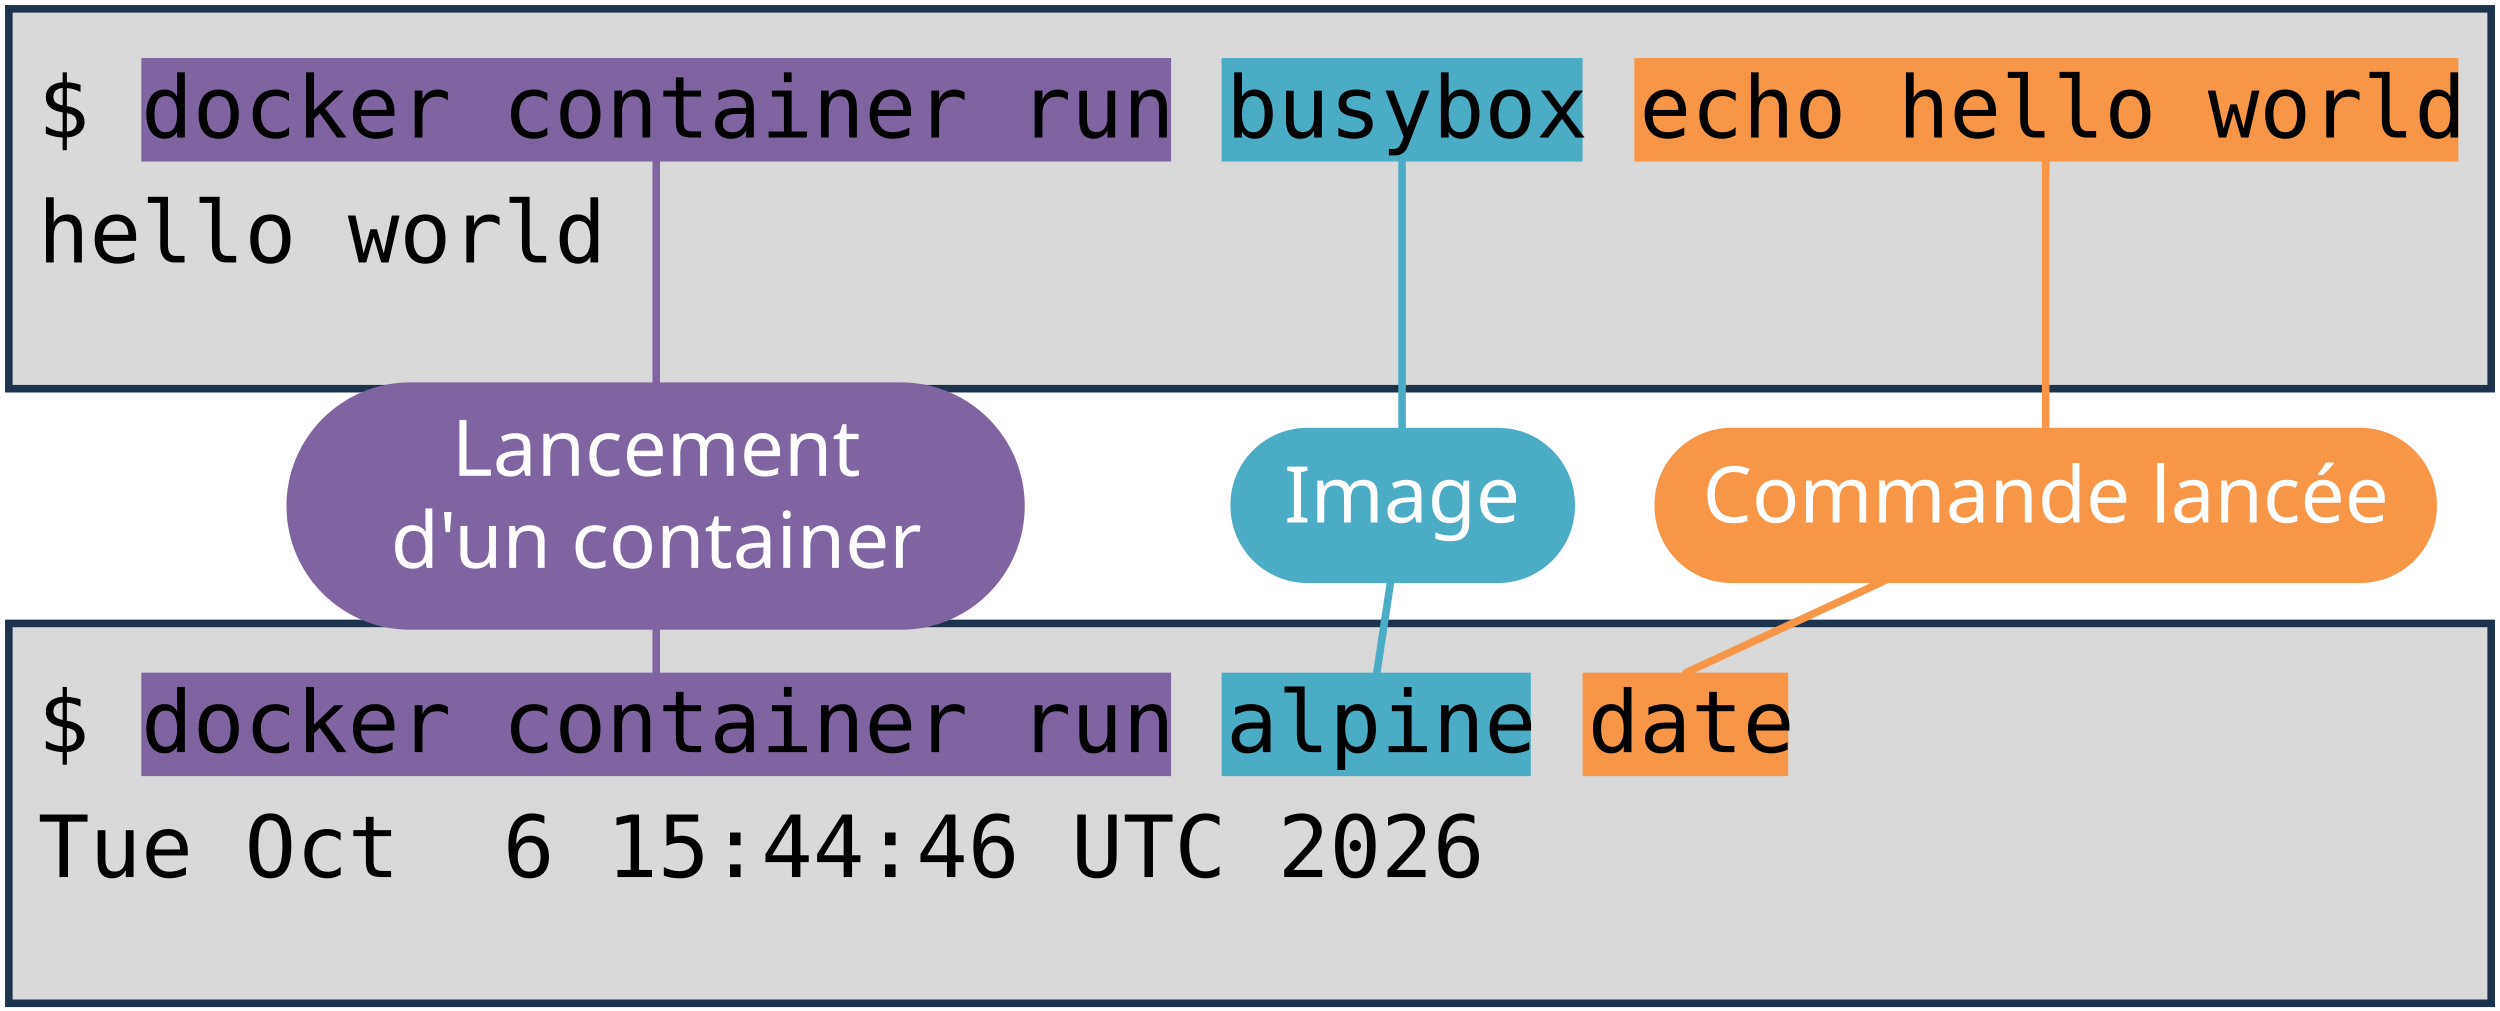
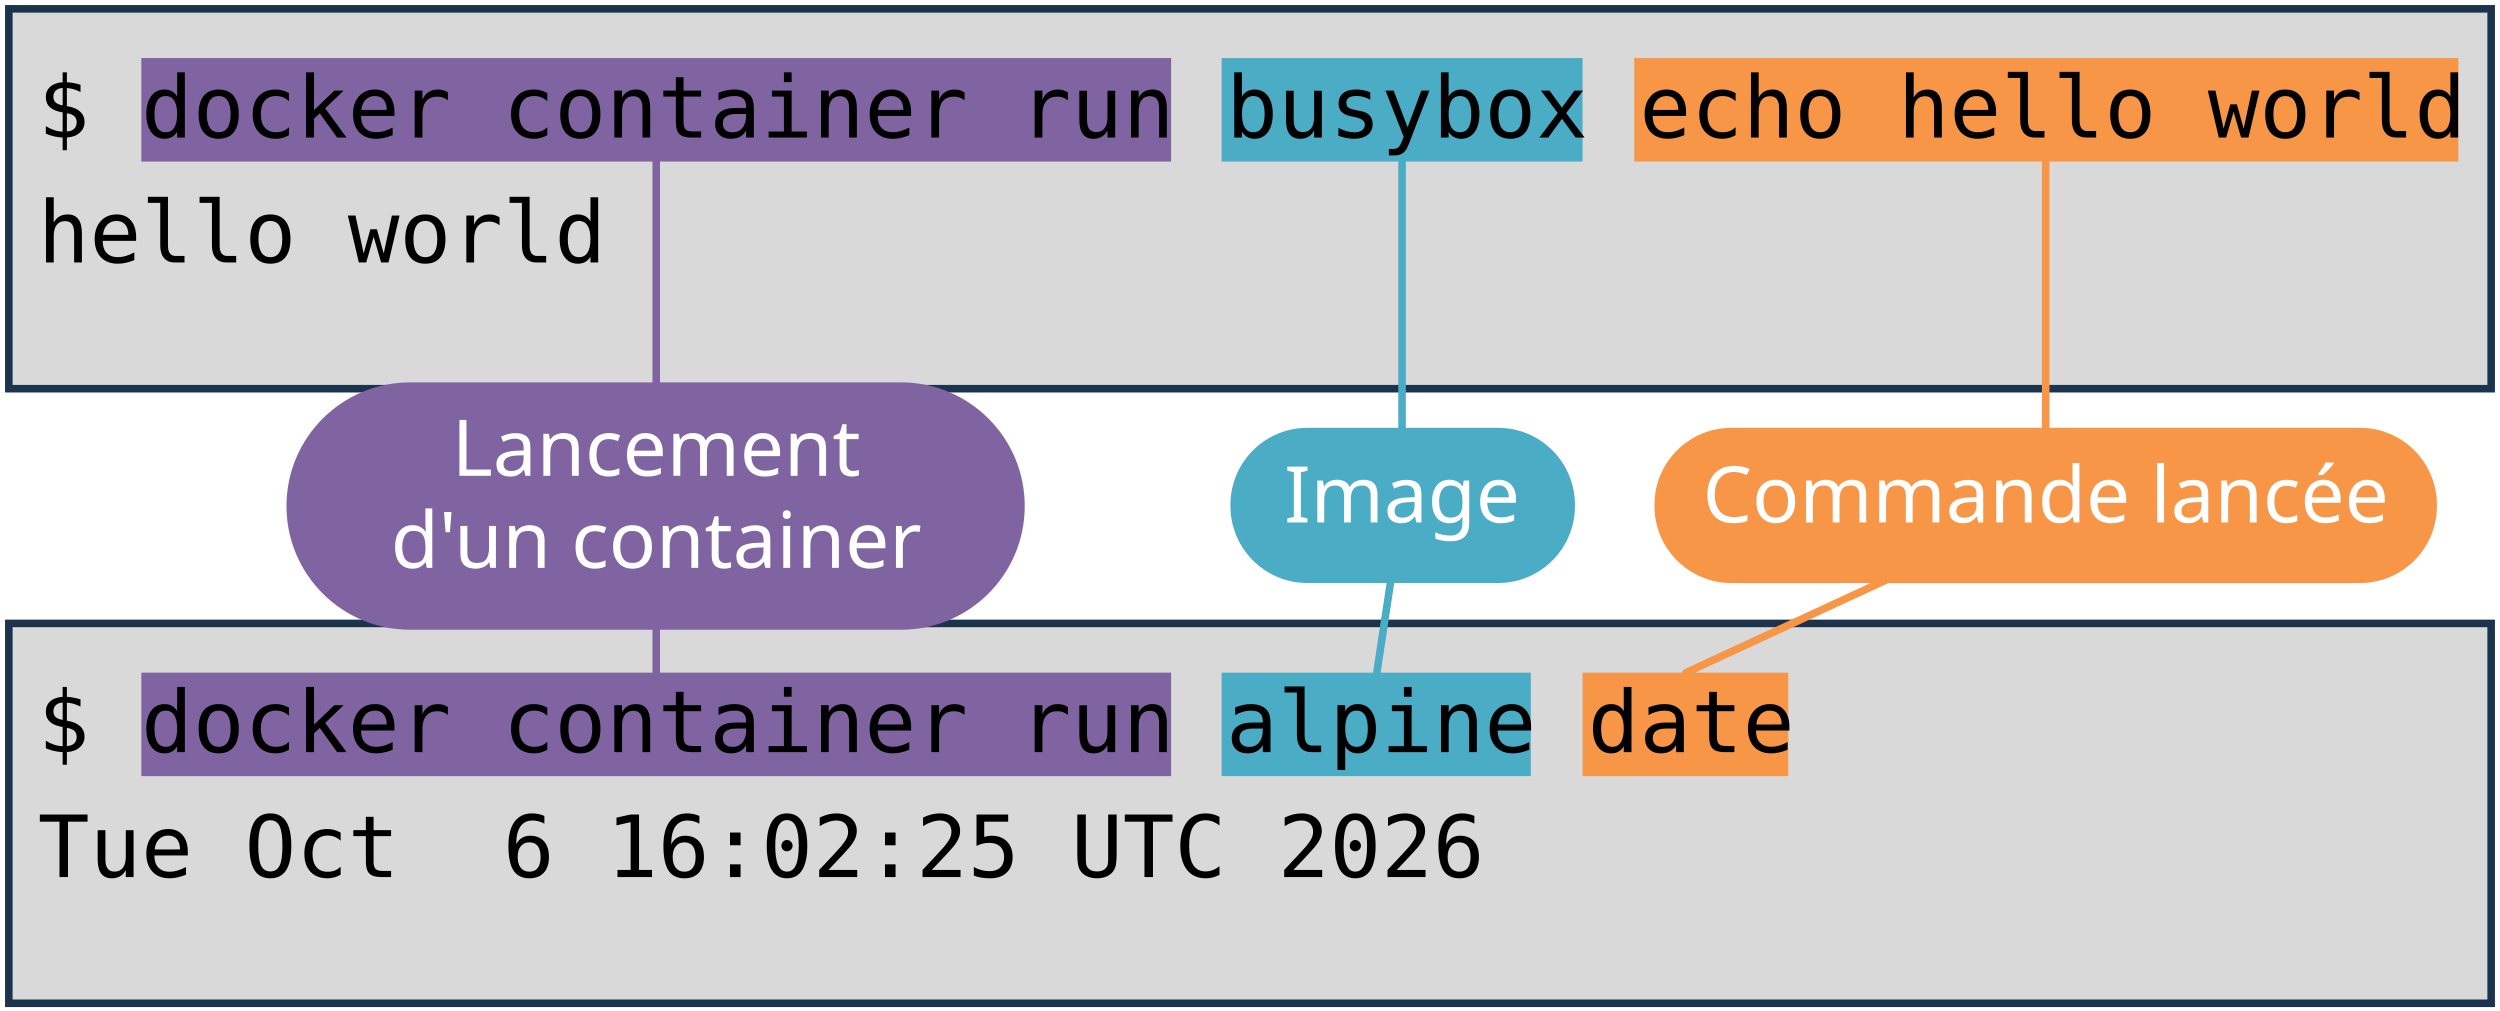
<svg xmlns="http://www.w3.org/2000/svg" viewBox="0 0 1981 801" width="1981" height="801" role="img" aria-label="Deux terminaux : docker container run busybox echo hello world, et docker container run alpine date. Annotations : lancement d'un container, image, commande lancée.">
  <style>
    .code { font-family: "DejaVu Sans Mono", Menlo, Consolas, monospace; font-size: 68px; fill: #000000; }
    .pill { font-family: "Trebuchet MS", "Century Gothic", Verdana, sans-serif; font-size: 62px; text-anchor: middle; }
  </style>
  <rect width="1981" height="801" fill="#FFFFFF" />
  <rect x="7" y="7" width="1967" height="301" fill="#D9D9D9" stroke="#1C334E" stroke-width="6" />
  <rect x="7" y="494" width="1967" height="301" fill="#D9D9D9" stroke="#1C334E" stroke-width="6" />
  <rect x="112" y="46" width="816" height="82" fill="#8064A2" />
  <rect x="112" y="533" width="816" height="82" fill="#8064A2" />
  <rect x="968" y="46" width="286" height="82" fill="#4BACC6" />
  <rect x="968" y="533" width="245" height="82" fill="#4BACC6" />
  <rect x="1295" y="46" width="653" height="82" fill="#F79646" />
  <rect x="1254" y="533" width="163" height="82" fill="#F79646" />
  <text x="30" y="109" class="code" xml:space="preserve">$ docker container run busybox echo hello world</text>
  <text x="30" y="208" class="code" xml:space="preserve">hello world</text>
  <text x="30" y="596" class="code" xml:space="preserve">$ docker container run alpine date</text>
-   <text x="30" y="695" class="code" xml:space="preserve">Tue Oct  6 15:44:46 UTC 2026</text>
+   <text x="30" y="695" class="code" xml:space="preserve">Tue Oct  6 16:02:25 UTC 2026</text>
  <path d="M 520 401 L 520 128" stroke="#8064A2" stroke-width="6" fill="none" stroke-linecap="round" />
  <path d="M 520 401 L 520 533" stroke="#8064A2" stroke-width="6" fill="none" stroke-linecap="round" />
  <rect x="227" y="303" width="585" height="196" rx="98" fill="#8064A2" />
  <text x="520" y="377" class="pill" fill="#FFFFFF">Lancement</text>
  <text x="520" y="450" class="pill" fill="#FFFFFF">d'un container</text>
  <path d="M 1111 401 L 1111 128" stroke="#4BACC6" stroke-width="6" fill="none" stroke-linecap="round" />
  <path d="M 1111 401 L 1091 533" stroke="#4BACC6" stroke-width="6" fill="none" stroke-linecap="round" />
  <rect x="975" y="339" width="273" height="123" rx="61" fill="#4BACC6" />
  <text x="1111" y="414" class="pill" fill="#FFFFFF">Image</text>
  <path d="M 1621 401 L 1621 128" stroke="#F79646" stroke-width="6" fill="none" stroke-linecap="round" />
  <path d="M 1621 401 L 1336 533" stroke="#F79646" stroke-width="6" fill="none" stroke-linecap="round" />
  <rect x="1311" y="339" width="620" height="123" rx="61" fill="#F79646" />
  <text x="1621" y="414" class="pill" fill="#FFFFFF">Commande lancée</text>
</svg>
